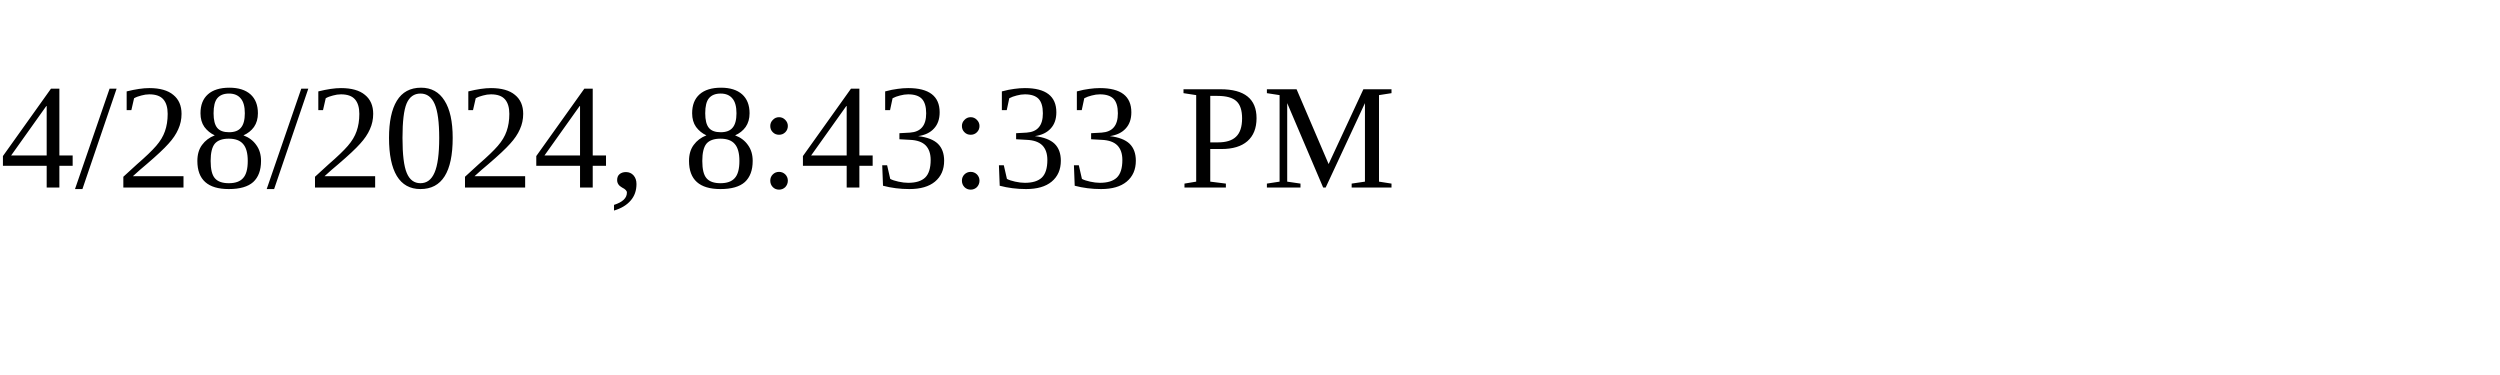
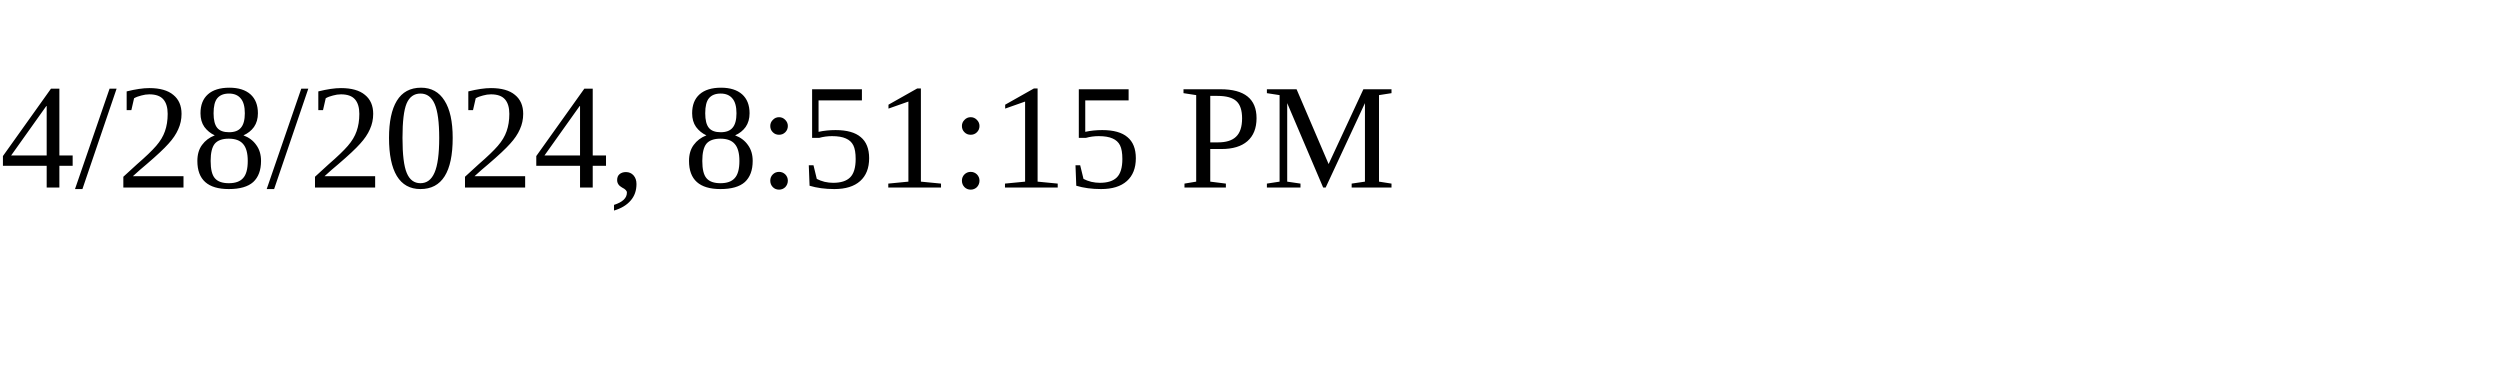
<svg xmlns="http://www.w3.org/2000/svg" height="30" width="200">
-   <text x="0" y="15">4/28/2024, 8:43:33 PM</text>
+   <text x="0" y="15">4/28/2024, 8:51:15 PM</text>
</svg>
